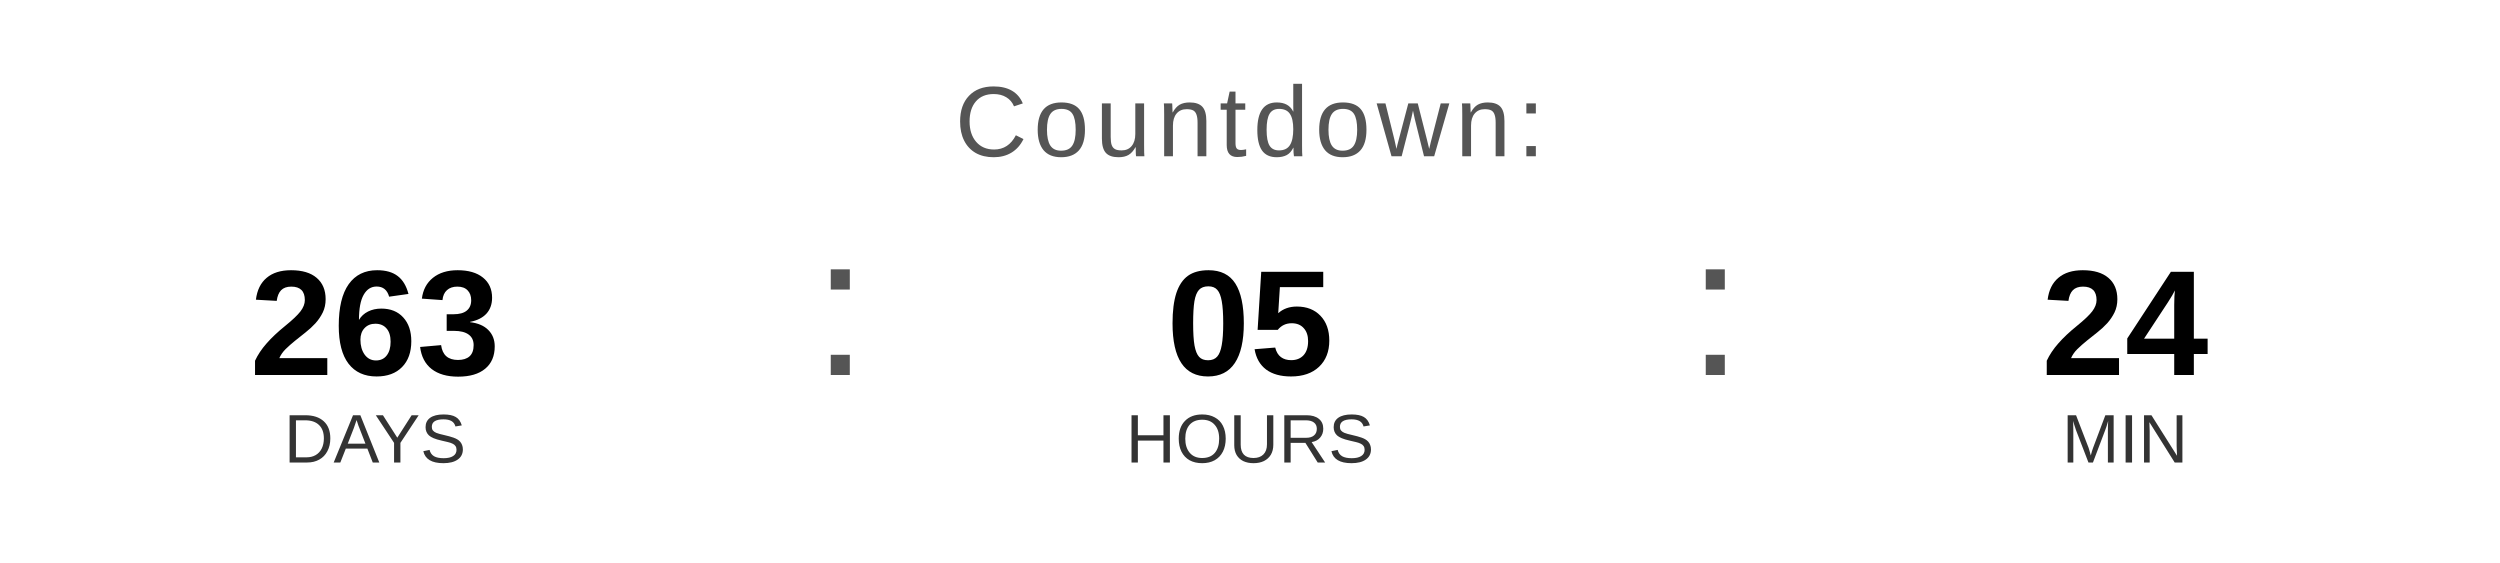
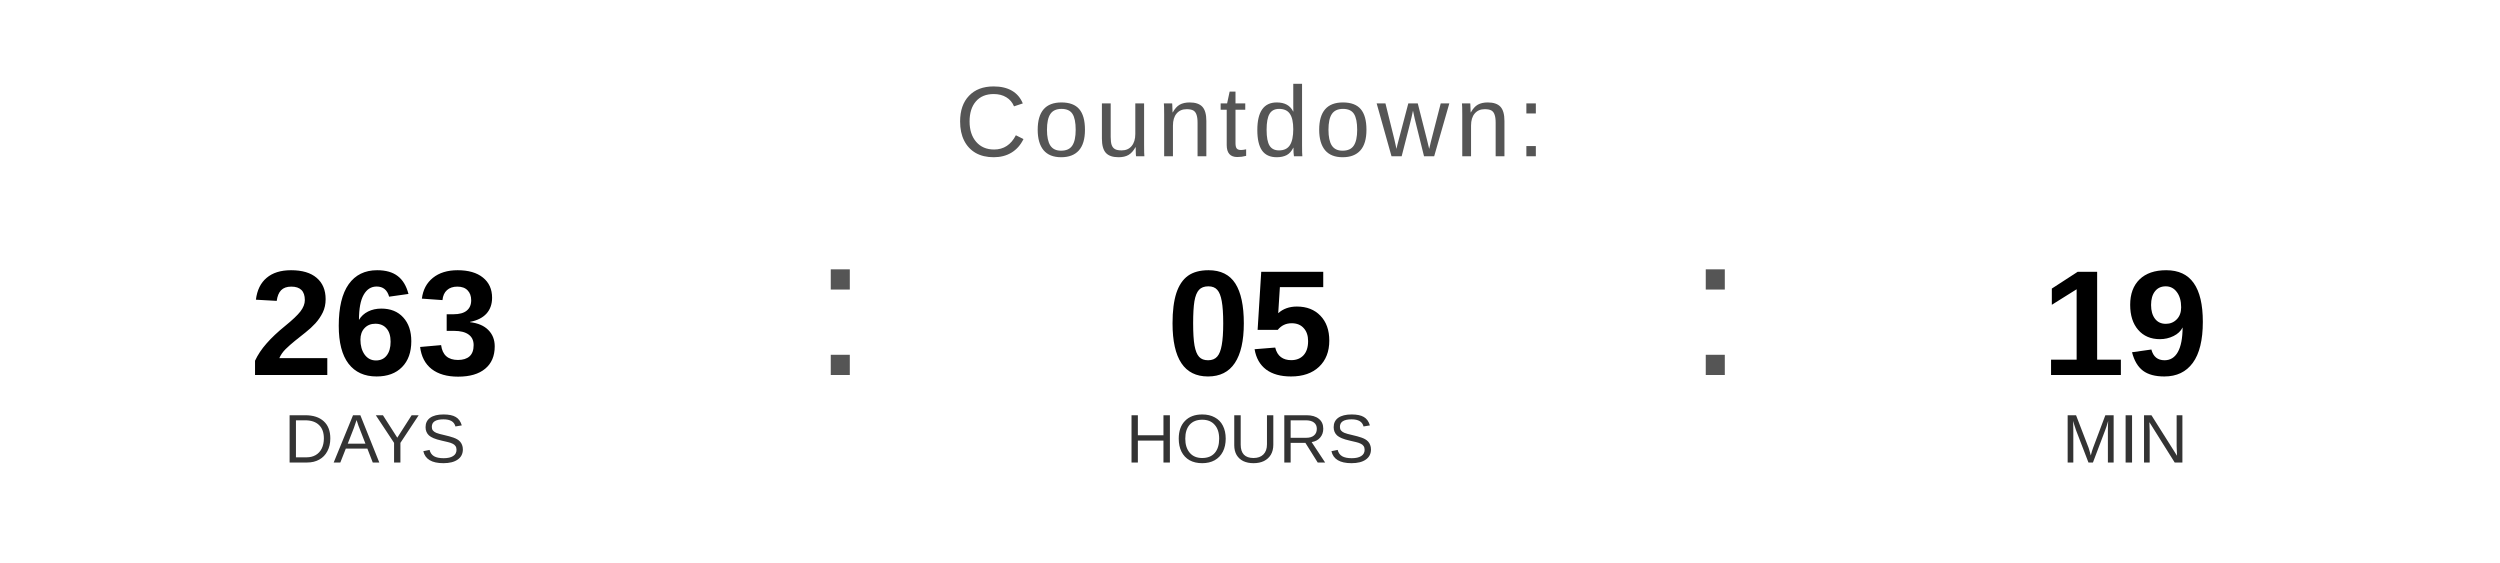
<svg xmlns="http://www.w3.org/2000/svg" width="400" height="90" viewBox="0 0 400 90">
  <text x="200" y="25" font-family="Arial, Helvetica, sans-serif" font-size="16" fill="#555555" text-anchor="middle" letter-spacing="1">
    Countdown:
  </text>
  <text x="60" y="60" font-family="Arial, Helvetica, sans-serif" font-size="24" font-weight="bold" fill="#000000" text-anchor="middle">263</text>
  <text x="60" y="74" font-family="Arial, Helvetica, sans-serif" font-size="11" fill="#333333" text-anchor="middle">DAYS</text>
  <text x="130" y="60" font-family="Arial, sans-serif" font-size="32" fill="#555555">:</text>
  <text x="200" y="60" font-family="Arial, Helvetica, sans-serif" font-size="24" font-weight="bold" fill="#000000" text-anchor="middle">05</text>
  <text x="200" y="74" font-family="Arial, Helvetica, sans-serif" font-size="11" fill="#333333" text-anchor="middle">HOURS</text>
  <text x="270" y="60" font-family="Arial, sans-serif" font-size="32" fill="#555555">:</text>
-   <text x="340" y="60" font-family="Arial, Helvetica, sans-serif" font-size="24" font-weight="bold" fill="#000000" text-anchor="middle">24</text>
+   <text x="340" y="60" font-family="Arial, Helvetica, sans-serif" font-size="24" font-weight="bold" fill="#000000" text-anchor="middle">19</text>
  <text x="340" y="74" font-family="Arial, Helvetica, sans-serif" font-size="11" fill="#333333" text-anchor="middle">MIN</text>
</svg>
